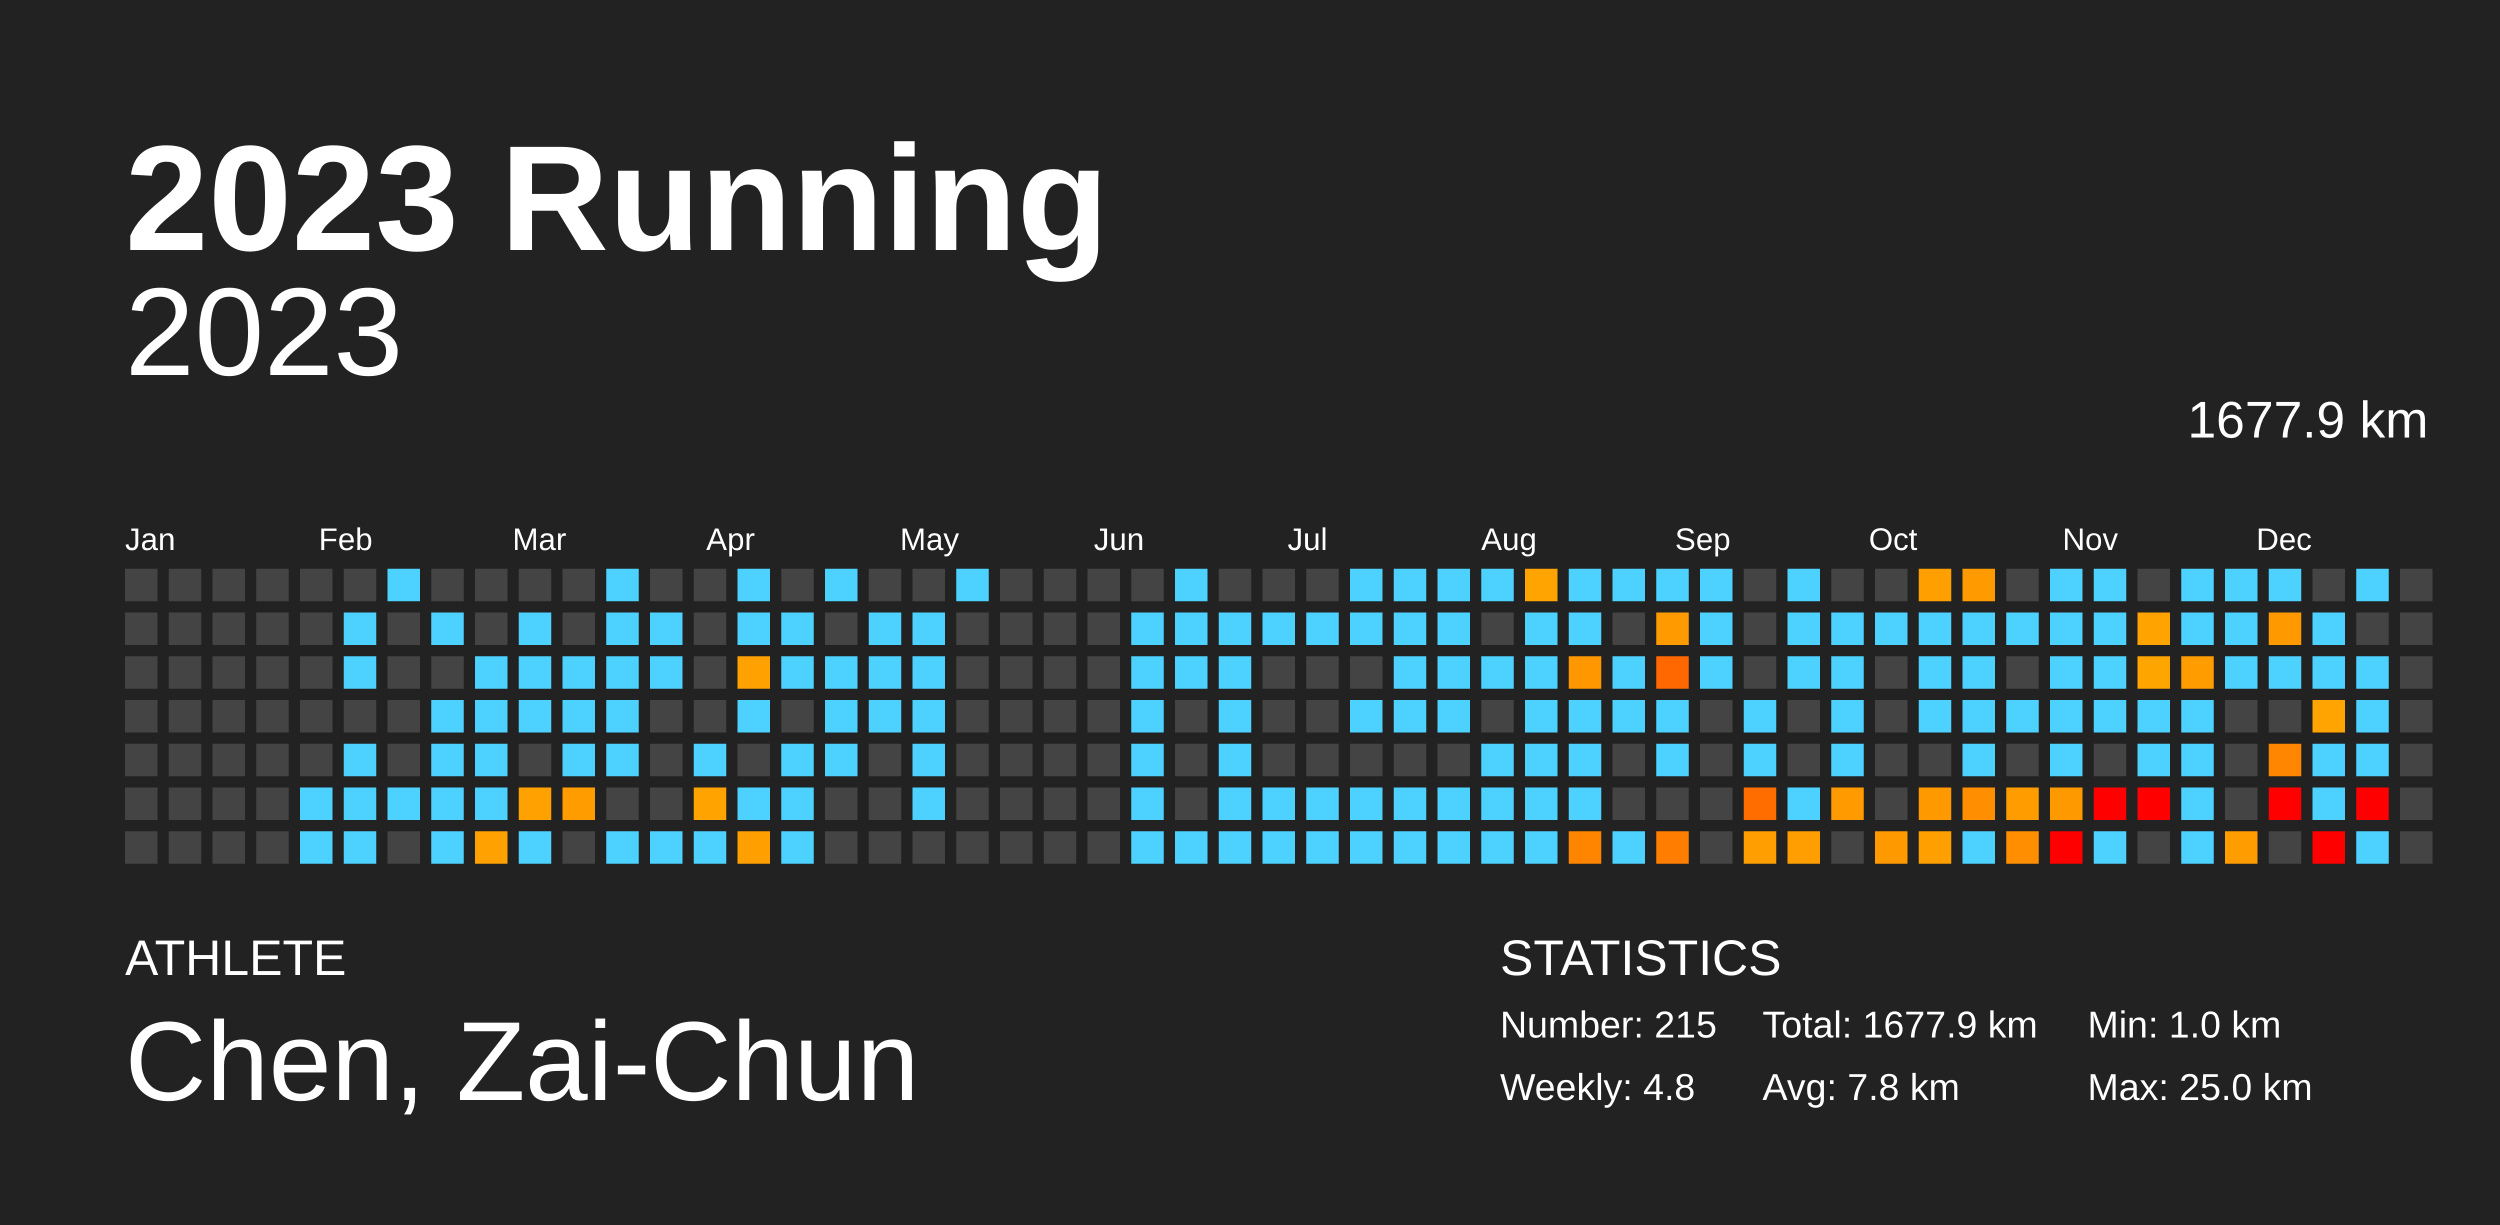
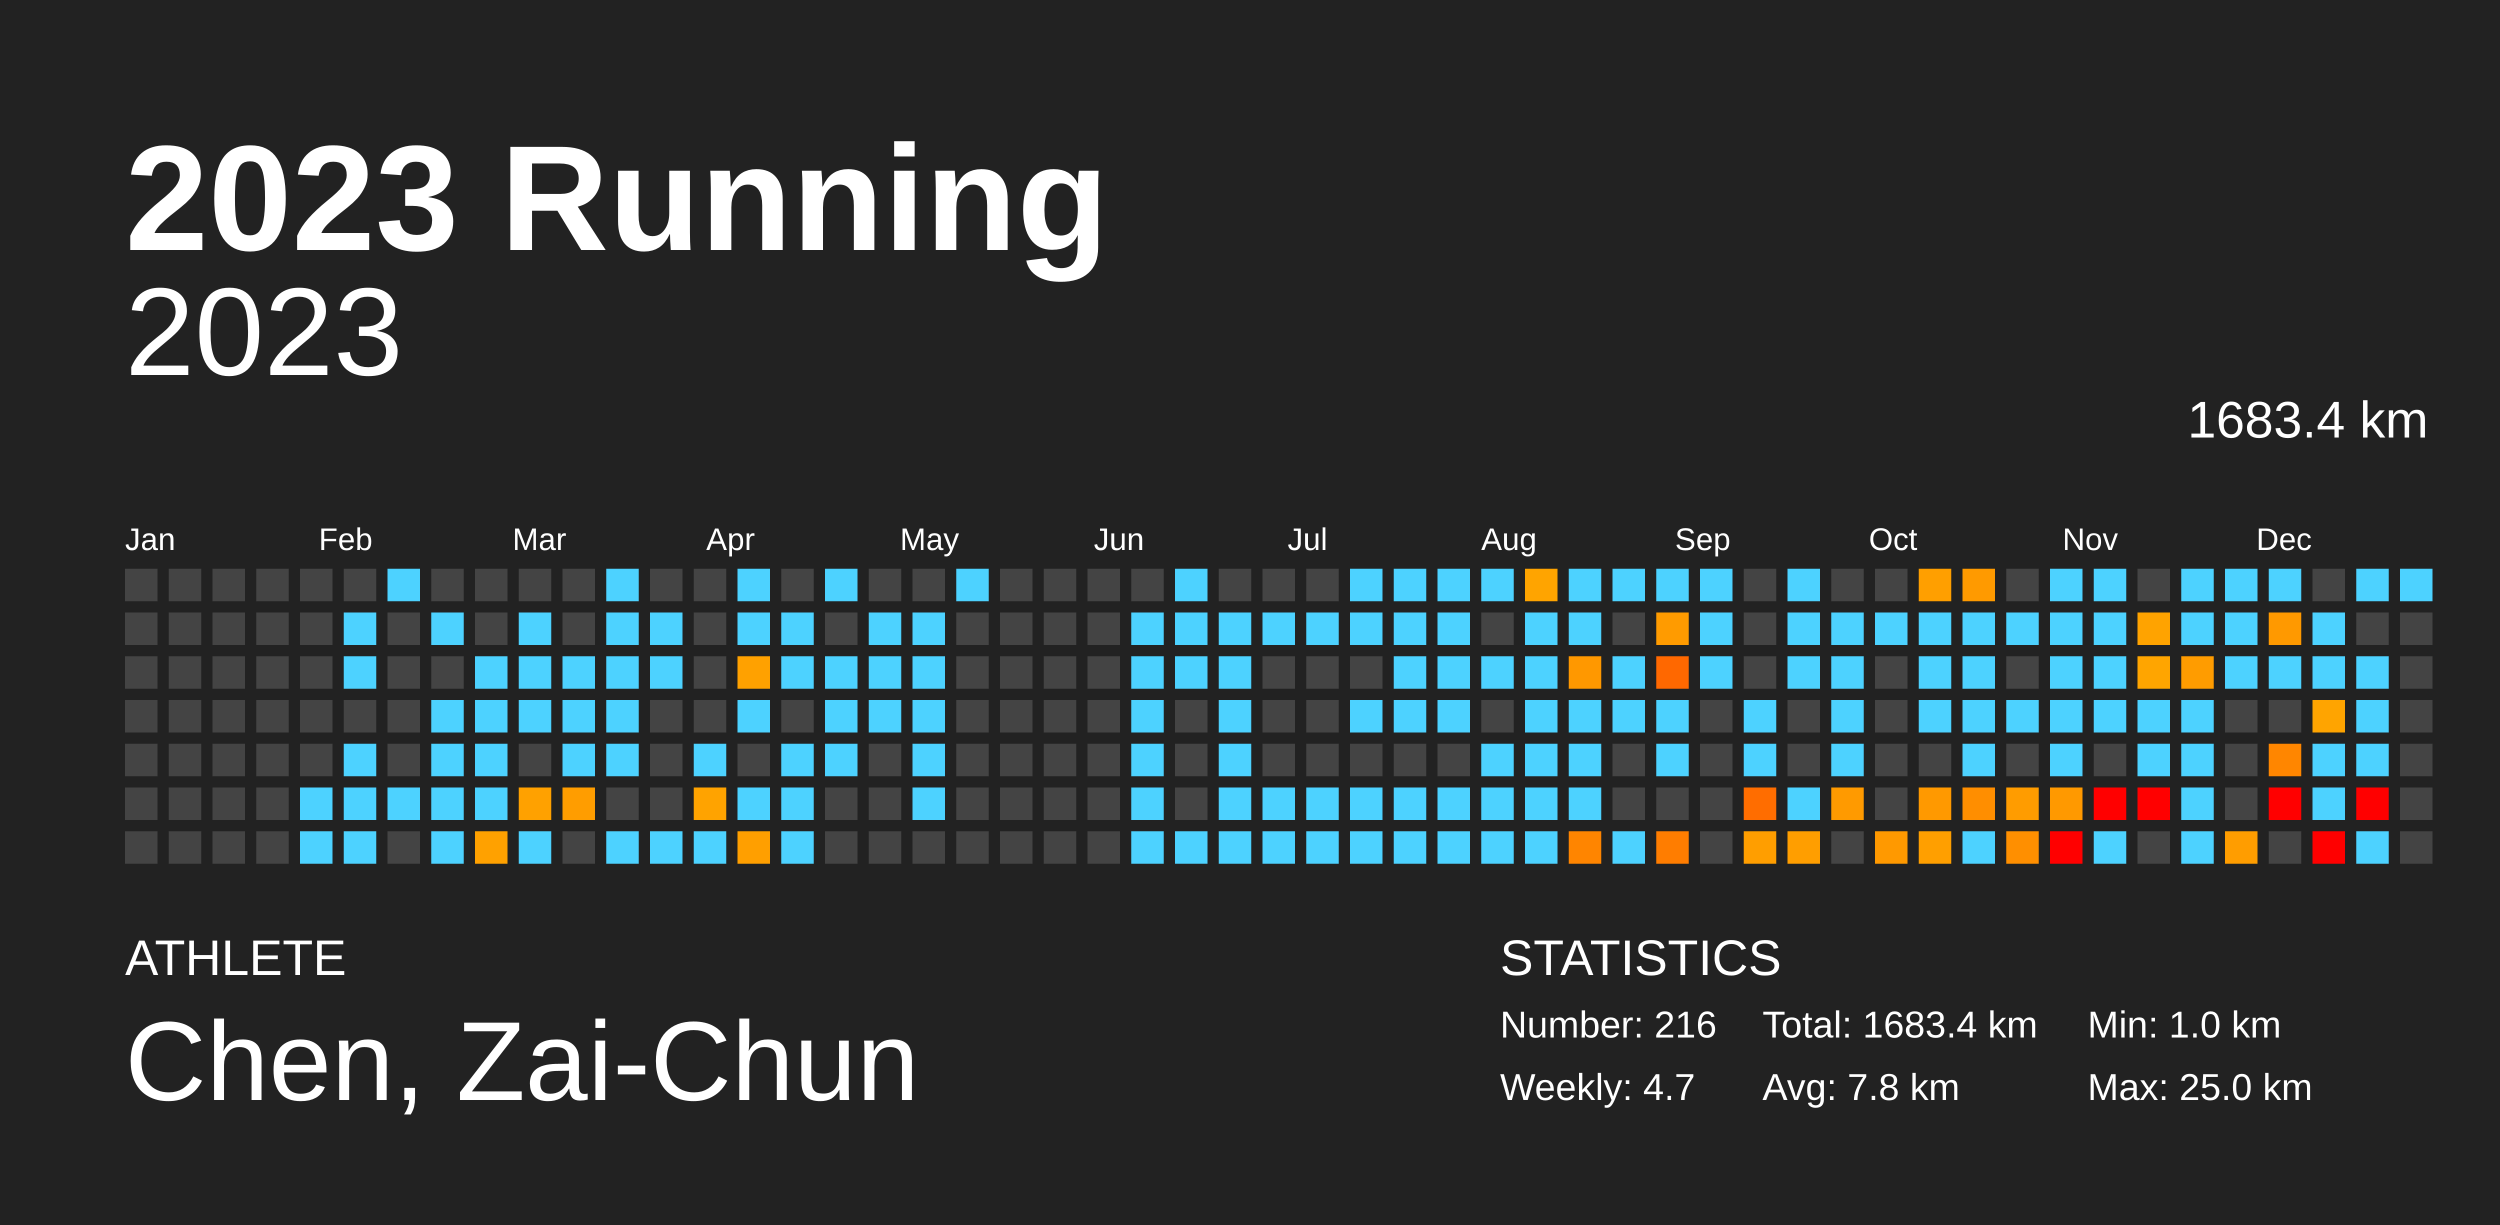
<svg xmlns="http://www.w3.org/2000/svg" baseProfile="full" height="98mm" version="1.1" viewBox="0,0,200,98" width="200mm">
  <defs />
  <rect fill="#222222" height="98" width="200" x="0" y="0" />
  <text fill="#FFFFFF" style="font-size:12px; font-family:Arial; font-weight:bold;" x="10" y="20">2023 Running</text>
  <text fill="#FFFFFF" style="font-size:4px; font-family:Arial" x="10" y="78">ATHLETE</text>
  <text fill="#FFFFFF" style="font-size:9px; font-family:Arial" x="10" y="88">Chen, Zai-Chun</text>
  <text fill="#FFFFFF" style="font-size:4px; font-family:Arial" x="120" y="78">STATISTICS</text>
-   <text fill="#FFFFFF" style="font-size:3px; font-family:Arial" x="120" y="83">Number: 215</text>
-   <text fill="#FFFFFF" style="font-size:3px; font-family:Arial" x="120" y="88">Weekly: 4.8</text>
-   <text fill="#FFFFFF" style="font-size:3px; font-family:Arial" x="141" y="83">Total: 1677.9 km</text>
+   <text fill="#FFFFFF" style="font-size:3px; font-family:Arial" x="120" y="83">Number: 216</text>
+   <text fill="#FFFFFF" style="font-size:3px; font-family:Arial" x="120" y="88">Weekly: 4.7</text>
+   <text fill="#FFFFFF" style="font-size:3px; font-family:Arial" x="141" y="83">Total: 1683.4 km</text>
  <text fill="#FFFFFF" style="font-size:3px; font-family:Arial" x="141" y="88">Avg: 7.8 km</text>
  <text fill="#FFFFFF" style="font-size:3px; font-family:Arial" x="167" y="83">Min: 1.0 km</text>
  <text fill="#FFFFFF" style="font-size:3px; font-family:Arial" x="167" y="88">Max: 25.0 km</text>
  <text alignment-baseline="hanging" fill="#FFFFFF" style="font-size:10.0px; font-family:Arial;" x="10" y="30">2023</text>
-   <text alignment-baseline="hanging" fill="#FFFFFF" style="font-size:4.125px; font-family:Arial;" x="175" y="35">1677.9 km</text>
+   <text alignment-baseline="hanging" fill="#FFFFFF" style="font-size:4.125px; font-family:Arial;" x="175" y="35">1683.4 km</text>
  <text fill="#FFFFFF" style="font-size:2.5px; font-family:Arial" x="10.0" y="44">Jan</text>
  <text fill="#FFFFFF" style="font-size:2.5px; font-family:Arial" x="25.5" y="44">Feb</text>
  <text fill="#FFFFFF" style="font-size:2.5px; font-family:Arial" x="41.0" y="44">Mar</text>
  <text fill="#FFFFFF" style="font-size:2.5px; font-family:Arial" x="56.5" y="44">Apr</text>
  <text fill="#FFFFFF" style="font-size:2.5px; font-family:Arial" x="72.0" y="44">May</text>
  <text fill="#FFFFFF" style="font-size:2.5px; font-family:Arial" x="87.5" y="44">Jun</text>
  <text fill="#FFFFFF" style="font-size:2.5px; font-family:Arial" x="103.0" y="44">Jul</text>
  <text fill="#FFFFFF" style="font-size:2.5px; font-family:Arial" x="118.5" y="44">Aug</text>
  <text fill="#FFFFFF" style="font-size:2.5px; font-family:Arial" x="134.0" y="44">Sep</text>
  <text fill="#FFFFFF" style="font-size:2.5px; font-family:Arial" x="149.5" y="44">Oct</text>
  <text fill="#FFFFFF" style="font-size:2.5px; font-family:Arial" x="165.0" y="44">Nov</text>
  <text fill="#FFFFFF" style="font-size:2.5px; font-family:Arial" x="180.5" y="44">Dec</text>
  <rect fill="#444444" height="2.6" width="2.6" x="10.0" y="45.5" />
  <rect fill="#444444" height="2.6" width="2.6" x="10.0" y="49.0" />
  <rect fill="#444444" height="2.6" width="2.6" x="10.0" y="52.5" />
  <rect fill="#444444" height="2.6" width="2.6" x="10.0" y="56.0" />
  <rect fill="#444444" height="2.6" width="2.6" x="10.0" y="59.5" />
  <rect fill="#444444" height="2.6" width="2.6" x="10.0" y="63.0" />
  <rect fill="#444444" height="2.6" width="2.6" x="10.0" y="66.5" />
  <rect fill="#444444" height="2.6" width="2.6" x="13.5" y="45.5" />
  <rect fill="#444444" height="2.6" width="2.6" x="13.5" y="49.0" />
  <rect fill="#444444" height="2.6" width="2.6" x="13.5" y="52.5" />
  <rect fill="#444444" height="2.6" width="2.6" x="13.5" y="56.0" />
  <rect fill="#444444" height="2.6" width="2.6" x="13.5" y="59.5" />
  <rect fill="#444444" height="2.6" width="2.6" x="13.5" y="63.0" />
  <rect fill="#444444" height="2.6" width="2.6" x="13.5" y="66.5" />
  <rect fill="#444444" height="2.6" width="2.6" x="17.0" y="45.5" />
  <rect fill="#444444" height="2.6" width="2.6" x="17.0" y="49.0" />
  <rect fill="#444444" height="2.6" width="2.6" x="17.0" y="52.5" />
  <rect fill="#444444" height="2.6" width="2.6" x="17.0" y="56.0" />
  <rect fill="#444444" height="2.6" width="2.6" x="17.0" y="59.5" />
  <rect fill="#444444" height="2.6" width="2.6" x="17.0" y="63.0" />
  <rect fill="#444444" height="2.6" width="2.6" x="17.0" y="66.5" />
  <rect fill="#444444" height="2.6" width="2.6" x="20.5" y="45.5" />
  <rect fill="#444444" height="2.6" width="2.6" x="20.5" y="49.0" />
  <rect fill="#444444" height="2.6" width="2.6" x="20.5" y="52.5" />
  <rect fill="#444444" height="2.6" width="2.6" x="20.5" y="56.0" />
  <rect fill="#444444" height="2.6" width="2.6" x="20.5" y="59.5" />
  <rect fill="#444444" height="2.6" width="2.6" x="20.5" y="63.0" />
  <rect fill="#444444" height="2.6" width="2.6" x="20.5" y="66.5" />
  <rect fill="#444444" height="2.6" width="2.6" x="24.0" y="45.5" />
  <rect fill="#444444" height="2.6" width="2.6" x="24.0" y="49.0" />
  <rect fill="#444444" height="2.6" width="2.6" x="24.0" y="52.5" />
  <rect fill="#444444" height="2.6" width="2.6" x="24.0" y="56.0" />
  <rect fill="#444444" height="2.6" width="2.6" x="24.0" y="59.5" />
  <rect fill="#4dd2ff" height="2.6" width="2.6" x="24.0" y="63.0" />
  <rect fill="#4dd2ff" height="2.6" width="2.6" x="24.0" y="66.5" />
  <rect fill="#444444" height="2.6" width="2.6" x="27.5" y="45.5" />
  <rect fill="#4dd2ff" height="2.6" width="2.6" x="27.5" y="49.0" />
  <rect fill="#4dd2ff" height="2.6" width="2.6" x="27.5" y="52.5" />
  <rect fill="#444444" height="2.6" width="2.6" x="27.5" y="56.0" />
  <rect fill="#4dd2ff" height="2.6" width="2.6" x="27.5" y="59.5" />
  <rect fill="#4dd2ff" height="2.6" width="2.6" x="27.5" y="63.0" />
  <rect fill="#4dd2ff" height="2.6" width="2.6" x="27.5" y="66.5" />
  <rect fill="#4dd2ff" height="2.6" width="2.6" x="31.0" y="45.5" />
  <rect fill="#444444" height="2.6" width="2.6" x="31.0" y="49.0" />
  <rect fill="#444444" height="2.6" width="2.6" x="31.0" y="52.5" />
  <rect fill="#444444" height="2.6" width="2.6" x="31.0" y="56.0" />
  <rect fill="#444444" height="2.6" width="2.6" x="31.0" y="59.5" />
  <rect fill="#4dd2ff" height="2.6" width="2.6" x="31.0" y="63.0" />
  <rect fill="#444444" height="2.6" width="2.6" x="31.0" y="66.5" />
  <rect fill="#444444" height="2.6" width="2.6" x="34.5" y="45.5" />
  <rect fill="#4dd2ff" height="2.6" width="2.6" x="34.5" y="49.0" />
  <rect fill="#444444" height="2.6" width="2.6" x="34.5" y="52.5" />
  <rect fill="#4dd2ff" height="2.6" width="2.6" x="34.5" y="56.0" />
  <rect fill="#4dd2ff" height="2.6" width="2.6" x="34.5" y="59.5" />
  <rect fill="#4dd2ff" height="2.6" width="2.6" x="34.5" y="63.0" />
  <rect fill="#4dd2ff" height="2.6" width="2.6" x="34.5" y="66.5" />
  <rect fill="#444444" height="2.6" width="2.6" x="38.0" y="45.5" />
  <rect fill="#444444" height="2.6" width="2.6" x="38.0" y="49.0" />
  <rect fill="#4dd2ff" height="2.6" width="2.6" x="38.0" y="52.5" />
  <rect fill="#4dd2ff" height="2.6" width="2.6" x="38.0" y="56.0" />
  <rect fill="#4dd2ff" height="2.6" width="2.6" x="38.0" y="59.5" />
  <rect fill="#4dd2ff" height="2.6" width="2.6" x="38.0" y="63.0" />
  <rect fill="#ffa100" height="2.6" width="2.6" x="38.0" y="66.5" />
  <rect fill="#444444" height="2.6" width="2.6" x="41.5" y="45.5" />
  <rect fill="#4dd2ff" height="2.6" width="2.6" x="41.5" y="49.0" />
  <rect fill="#4dd2ff" height="2.6" width="2.6" x="41.5" y="52.5" />
  <rect fill="#4dd2ff" height="2.6" width="2.6" x="41.5" y="56.0" />
  <rect fill="#444444" height="2.6" width="2.6" x="41.5" y="59.5" />
  <rect fill="#ffa100" height="2.6" width="2.6" x="41.5" y="63.0" />
  <rect fill="#4dd2ff" height="2.6" width="2.6" x="41.5" y="66.5" />
  <rect fill="#444444" height="2.6" width="2.6" x="45.0" y="45.5" />
  <rect fill="#444444" height="2.6" width="2.6" x="45.0" y="49.0" />
  <rect fill="#4dd2ff" height="2.6" width="2.6" x="45.0" y="52.5" />
  <rect fill="#4dd2ff" height="2.6" width="2.6" x="45.0" y="56.0" />
  <rect fill="#4dd2ff" height="2.6" width="2.6" x="45.0" y="59.5" />
  <rect fill="#ff9d00" height="2.6" width="2.6" x="45.0" y="63.0" />
  <rect fill="#444444" height="2.6" width="2.6" x="45.0" y="66.5" />
  <rect fill="#4dd2ff" height="2.6" width="2.6" x="48.5" y="45.5" />
  <rect fill="#4dd2ff" height="2.6" width="2.6" x="48.5" y="49.0" />
  <rect fill="#4dd2ff" height="2.6" width="2.6" x="48.5" y="52.5" />
  <rect fill="#4dd2ff" height="2.6" width="2.6" x="48.5" y="56.0" />
  <rect fill="#4dd2ff" height="2.6" width="2.6" x="48.5" y="59.5" />
  <rect fill="#444444" height="2.6" width="2.6" x="48.5" y="63.0" />
  <rect fill="#4dd2ff" height="2.6" width="2.6" x="48.5" y="66.5" />
  <rect fill="#444444" height="2.6" width="2.6" x="52.0" y="45.5" />
  <rect fill="#4dd2ff" height="2.6" width="2.6" x="52.0" y="49.0" />
  <rect fill="#4dd2ff" height="2.6" width="2.6" x="52.0" y="52.5" />
  <rect fill="#444444" height="2.6" width="2.6" x="52.0" y="56.0" />
  <rect fill="#444444" height="2.6" width="2.6" x="52.0" y="59.5" />
  <rect fill="#444444" height="2.6" width="2.6" x="52.0" y="63.0" />
  <rect fill="#4dd2ff" height="2.6" width="2.6" x="52.0" y="66.5" />
  <rect fill="#444444" height="2.6" width="2.6" x="55.5" y="45.5" />
  <rect fill="#444444" height="2.6" width="2.6" x="55.5" y="49.0" />
  <rect fill="#444444" height="2.6" width="2.6" x="55.5" y="52.5" />
  <rect fill="#444444" height="2.6" width="2.6" x="55.5" y="56.0" />
  <rect fill="#4dd2ff" height="2.6" width="2.6" x="55.5" y="59.5" />
  <rect fill="#ffa300" height="2.6" width="2.6" x="55.5" y="63.0" />
  <rect fill="#4dd2ff" height="2.6" width="2.6" x="55.5" y="66.5" />
  <rect fill="#4dd2ff" height="2.6" width="2.6" x="59.0" y="45.5" />
  <rect fill="#4dd2ff" height="2.6" width="2.6" x="59.0" y="49.0" />
  <rect fill="#ffa100" height="2.6" width="2.6" x="59.0" y="52.5" />
  <rect fill="#4dd2ff" height="2.6" width="2.6" x="59.0" y="56.0" />
  <rect fill="#444444" height="2.6" width="2.6" x="59.0" y="59.5" />
  <rect fill="#4dd2ff" height="2.6" width="2.6" x="59.0" y="63.0" />
  <rect fill="#ff9f00" height="2.6" width="2.6" x="59.0" y="66.5" />
  <rect fill="#444444" height="2.6" width="2.6" x="62.5" y="45.5" />
  <rect fill="#4dd2ff" height="2.6" width="2.6" x="62.5" y="49.0" />
  <rect fill="#4dd2ff" height="2.6" width="2.6" x="62.5" y="52.5" />
  <rect fill="#444444" height="2.6" width="2.6" x="62.5" y="56.0" />
  <rect fill="#4dd2ff" height="2.6" width="2.6" x="62.5" y="59.5" />
  <rect fill="#4dd2ff" height="2.6" width="2.6" x="62.5" y="63.0" />
  <rect fill="#4dd2ff" height="2.6" width="2.6" x="62.5" y="66.5" />
  <rect fill="#4dd2ff" height="2.6" width="2.6" x="66.0" y="45.5" />
  <rect fill="#444444" height="2.6" width="2.6" x="66.0" y="49.0" />
  <rect fill="#4dd2ff" height="2.6" width="2.6" x="66.0" y="52.5" />
  <rect fill="#4dd2ff" height="2.6" width="2.6" x="66.0" y="56.0" />
  <rect fill="#4dd2ff" height="2.6" width="2.6" x="66.0" y="59.5" />
  <rect fill="#444444" height="2.6" width="2.6" x="66.0" y="63.0" />
  <rect fill="#444444" height="2.6" width="2.6" x="66.0" y="66.5" />
  <rect fill="#444444" height="2.6" width="2.6" x="69.5" y="45.5" />
  <rect fill="#4dd2ff" height="2.6" width="2.6" x="69.5" y="49.0" />
  <rect fill="#4dd2ff" height="2.6" width="2.6" x="69.5" y="52.5" />
  <rect fill="#4dd2ff" height="2.6" width="2.6" x="69.5" y="56.0" />
  <rect fill="#444444" height="2.6" width="2.6" x="69.5" y="59.5" />
  <rect fill="#444444" height="2.6" width="2.6" x="69.5" y="63.0" />
  <rect fill="#444444" height="2.6" width="2.6" x="69.5" y="66.5" />
  <rect fill="#444444" height="2.6" width="2.6" x="73.0" y="45.5" />
  <rect fill="#4dd2ff" height="2.6" width="2.6" x="73.0" y="49.0" />
  <rect fill="#4dd2ff" height="2.6" width="2.6" x="73.0" y="52.5" />
  <rect fill="#4dd2ff" height="2.6" width="2.6" x="73.0" y="56.0" />
  <rect fill="#4dd2ff" height="2.6" width="2.6" x="73.0" y="59.5" />
  <rect fill="#4dd2ff" height="2.6" width="2.6" x="73.0" y="63.0" />
  <rect fill="#444444" height="2.6" width="2.6" x="73.0" y="66.5" />
  <rect fill="#4dd2ff" height="2.6" width="2.6" x="76.5" y="45.5" />
  <rect fill="#444444" height="2.6" width="2.6" x="76.5" y="49.0" />
  <rect fill="#444444" height="2.6" width="2.6" x="76.5" y="52.5" />
  <rect fill="#444444" height="2.6" width="2.6" x="76.5" y="56.0" />
  <rect fill="#444444" height="2.6" width="2.6" x="76.5" y="59.5" />
  <rect fill="#444444" height="2.6" width="2.6" x="76.5" y="63.0" />
  <rect fill="#444444" height="2.6" width="2.6" x="76.5" y="66.5" />
  <rect fill="#444444" height="2.6" width="2.6" x="80.0" y="45.5" />
  <rect fill="#444444" height="2.6" width="2.6" x="80.0" y="49.0" />
  <rect fill="#444444" height="2.6" width="2.6" x="80.0" y="52.5" />
  <rect fill="#444444" height="2.6" width="2.6" x="80.0" y="56.0" />
  <rect fill="#444444" height="2.6" width="2.6" x="80.0" y="59.5" />
  <rect fill="#444444" height="2.6" width="2.6" x="80.0" y="63.0" />
  <rect fill="#444444" height="2.6" width="2.6" x="80.0" y="66.5" />
  <rect fill="#444444" height="2.6" width="2.6" x="83.5" y="45.5" />
  <rect fill="#444444" height="2.6" width="2.6" x="83.5" y="49.0" />
  <rect fill="#444444" height="2.6" width="2.6" x="83.5" y="52.5" />
  <rect fill="#444444" height="2.6" width="2.6" x="83.5" y="56.0" />
  <rect fill="#444444" height="2.6" width="2.6" x="83.5" y="59.5" />
  <rect fill="#444444" height="2.6" width="2.6" x="83.5" y="63.0" />
  <rect fill="#444444" height="2.6" width="2.6" x="83.5" y="66.5" />
  <rect fill="#444444" height="2.6" width="2.6" x="87.0" y="45.5" />
  <rect fill="#444444" height="2.6" width="2.6" x="87.0" y="49.0" />
  <rect fill="#444444" height="2.6" width="2.6" x="87.0" y="52.5" />
  <rect fill="#444444" height="2.6" width="2.6" x="87.0" y="56.0" />
  <rect fill="#444444" height="2.6" width="2.6" x="87.0" y="59.5" />
  <rect fill="#444444" height="2.6" width="2.6" x="87.0" y="63.0" />
  <rect fill="#444444" height="2.6" width="2.6" x="87.0" y="66.5" />
  <rect fill="#444444" height="2.6" width="2.6" x="90.5" y="45.5" />
  <rect fill="#4dd2ff" height="2.6" width="2.6" x="90.5" y="49.0" />
  <rect fill="#4dd2ff" height="2.6" width="2.6" x="90.5" y="52.5" />
  <rect fill="#4dd2ff" height="2.6" width="2.6" x="90.5" y="56.0" />
  <rect fill="#4dd2ff" height="2.6" width="2.6" x="90.5" y="59.5" />
  <rect fill="#4dd2ff" height="2.6" width="2.6" x="90.5" y="63.0" />
  <rect fill="#4dd2ff" height="2.6" width="2.6" x="90.5" y="66.5" />
  <rect fill="#4dd2ff" height="2.6" width="2.6" x="94.0" y="45.5" />
  <rect fill="#4dd2ff" height="2.6" width="2.6" x="94.0" y="49.0" />
  <rect fill="#4dd2ff" height="2.6" width="2.6" x="94.0" y="52.5" />
  <rect fill="#444444" height="2.6" width="2.6" x="94.0" y="56.0" />
  <rect fill="#444444" height="2.6" width="2.6" x="94.0" y="59.5" />
  <rect fill="#444444" height="2.6" width="2.6" x="94.0" y="63.0" />
  <rect fill="#4dd2ff" height="2.6" width="2.6" x="94.0" y="66.5" />
  <rect fill="#444444" height="2.6" width="2.6" x="97.5" y="45.5" />
  <rect fill="#4dd2ff" height="2.6" width="2.6" x="97.5" y="49.0" />
  <rect fill="#4dd2ff" height="2.6" width="2.6" x="97.5" y="52.5" />
  <rect fill="#4dd2ff" height="2.6" width="2.6" x="97.5" y="56.0" />
  <rect fill="#4dd2ff" height="2.6" width="2.6" x="97.5" y="59.5" />
  <rect fill="#4dd2ff" height="2.6" width="2.6" x="97.5" y="63.0" />
  <rect fill="#4dd2ff" height="2.6" width="2.6" x="97.5" y="66.5" />
  <rect fill="#444444" height="2.6" width="2.6" x="101.0" y="45.5" />
  <rect fill="#4dd2ff" height="2.6" width="2.6" x="101.0" y="49.0" />
  <rect fill="#444444" height="2.6" width="2.6" x="101.0" y="52.5" />
  <rect fill="#444444" height="2.6" width="2.6" x="101.0" y="56.0" />
  <rect fill="#444444" height="2.6" width="2.6" x="101.0" y="59.5" />
  <rect fill="#4dd2ff" height="2.6" width="2.6" x="101.0" y="63.0" />
  <rect fill="#4dd2ff" height="2.6" width="2.6" x="101.0" y="66.5" />
  <rect fill="#444444" height="2.6" width="2.6" x="104.5" y="45.5" />
  <rect fill="#4dd2ff" height="2.6" width="2.6" x="104.5" y="49.0" />
  <rect fill="#444444" height="2.6" width="2.6" x="104.5" y="52.5" />
  <rect fill="#444444" height="2.6" width="2.6" x="104.5" y="56.0" />
  <rect fill="#444444" height="2.6" width="2.6" x="104.5" y="59.5" />
  <rect fill="#4dd2ff" height="2.6" width="2.6" x="104.5" y="63.0" />
  <rect fill="#4dd2ff" height="2.6" width="2.6" x="104.5" y="66.5" />
  <rect fill="#4dd2ff" height="2.6" width="2.6" x="108.0" y="45.5" />
  <rect fill="#4dd2ff" height="2.6" width="2.6" x="108.0" y="49.0" />
  <rect fill="#444444" height="2.6" width="2.6" x="108.0" y="52.5" />
  <rect fill="#4dd2ff" height="2.6" width="2.6" x="108.0" y="56.0" />
  <rect fill="#444444" height="2.6" width="2.6" x="108.0" y="59.5" />
  <rect fill="#4dd2ff" height="2.6" width="2.6" x="108.0" y="63.0" />
  <rect fill="#4dd2ff" height="2.6" width="2.6" x="108.0" y="66.5" />
  <rect fill="#4dd2ff" height="2.6" width="2.6" x="111.5" y="45.5" />
  <rect fill="#4dd2ff" height="2.6" width="2.6" x="111.5" y="49.0" />
  <rect fill="#4dd2ff" height="2.6" width="2.6" x="111.5" y="52.5" />
  <rect fill="#4dd2ff" height="2.6" width="2.6" x="111.5" y="56.0" />
  <rect fill="#444444" height="2.6" width="2.6" x="111.5" y="59.5" />
  <rect fill="#4dd2ff" height="2.6" width="2.6" x="111.5" y="63.0" />
  <rect fill="#4dd2ff" height="2.6" width="2.6" x="111.5" y="66.5" />
  <rect fill="#4dd2ff" height="2.6" width="2.6" x="115.0" y="45.5" />
  <rect fill="#4dd2ff" height="2.6" width="2.6" x="115.0" y="49.0" />
  <rect fill="#4dd2ff" height="2.6" width="2.6" x="115.0" y="52.5" />
  <rect fill="#4dd2ff" height="2.6" width="2.6" x="115.0" y="56.0" />
  <rect fill="#444444" height="2.6" width="2.6" x="115.0" y="59.5" />
  <rect fill="#4dd2ff" height="2.6" width="2.6" x="115.0" y="63.0" />
  <rect fill="#4dd2ff" height="2.6" width="2.6" x="115.0" y="66.5" />
  <rect fill="#4dd2ff" height="2.6" width="2.6" x="118.5" y="45.5" />
  <rect fill="#444444" height="2.6" width="2.6" x="118.5" y="49.0" />
  <rect fill="#4dd2ff" height="2.6" width="2.6" x="118.5" y="52.5" />
  <rect fill="#444444" height="2.6" width="2.6" x="118.5" y="56.0" />
  <rect fill="#4dd2ff" height="2.6" width="2.6" x="118.5" y="59.5" />
  <rect fill="#4dd2ff" height="2.6" width="2.6" x="118.5" y="63.0" />
  <rect fill="#4dd2ff" height="2.6" width="2.6" x="118.5" y="66.5" />
  <rect fill="#ffa400" height="2.6" width="2.6" x="122.0" y="45.5" />
  <rect fill="#4dd2ff" height="2.6" width="2.6" x="122.0" y="49.0" />
  <rect fill="#4dd2ff" height="2.6" width="2.6" x="122.0" y="52.5" />
  <rect fill="#4dd2ff" height="2.6" width="2.6" x="122.0" y="56.0" />
  <rect fill="#4dd2ff" height="2.6" width="2.6" x="122.0" y="59.5" />
  <rect fill="#4dd2ff" height="2.6" width="2.6" x="122.0" y="63.0" />
  <rect fill="#4dd2ff" height="2.6" width="2.6" x="122.0" y="66.5" />
  <rect fill="#4dd2ff" height="2.6" width="2.6" x="125.5" y="45.5" />
  <rect fill="#4dd2ff" height="2.6" width="2.6" x="125.5" y="49.0" />
  <rect fill="#ff9800" height="2.6" width="2.6" x="125.5" y="52.5" />
  <rect fill="#4dd2ff" height="2.6" width="2.6" x="125.5" y="56.0" />
  <rect fill="#4dd2ff" height="2.6" width="2.6" x="125.5" y="59.5" />
  <rect fill="#4dd2ff" height="2.6" width="2.6" x="125.5" y="63.0" />
  <rect fill="#ff8500" height="2.6" width="2.6" x="125.5" y="66.5" />
  <rect fill="#4dd2ff" height="2.6" width="2.6" x="129.0" y="45.5" />
  <rect fill="#444444" height="2.6" width="2.6" x="129.0" y="49.0" />
  <rect fill="#4dd2ff" height="2.6" width="2.6" x="129.0" y="52.5" />
  <rect fill="#4dd2ff" height="2.6" width="2.6" x="129.0" y="56.0" />
  <rect fill="#444444" height="2.6" width="2.6" x="129.0" y="59.5" />
  <rect fill="#444444" height="2.6" width="2.6" x="129.0" y="63.0" />
  <rect fill="#4dd2ff" height="2.6" width="2.6" x="129.0" y="66.5" />
  <rect fill="#4dd2ff" height="2.6" width="2.6" x="132.5" y="45.5" />
  <rect fill="#ff9b00" height="2.6" width="2.6" x="132.5" y="49.0" />
  <rect fill="#ff6800" height="2.6" width="2.6" x="132.5" y="52.5" />
  <rect fill="#4dd2ff" height="2.6" width="2.6" x="132.5" y="56.0" />
  <rect fill="#4dd2ff" height="2.6" width="2.6" x="132.5" y="59.5" />
  <rect fill="#444444" height="2.6" width="2.6" x="132.5" y="63.0" />
  <rect fill="#ff7d00" height="2.6" width="2.6" x="132.5" y="66.5" />
  <rect fill="#4dd2ff" height="2.6" width="2.6" x="136.0" y="45.5" />
  <rect fill="#4dd2ff" height="2.6" width="2.6" x="136.0" y="49.0" />
  <rect fill="#4dd2ff" height="2.6" width="2.6" x="136.0" y="52.5" />
  <rect fill="#444444" height="2.6" width="2.6" x="136.0" y="56.0" />
  <rect fill="#444444" height="2.6" width="2.6" x="136.0" y="59.5" />
  <rect fill="#444444" height="2.6" width="2.6" x="136.0" y="63.0" />
  <rect fill="#444444" height="2.6" width="2.6" x="136.0" y="66.5" />
  <rect fill="#444444" height="2.6" width="2.6" x="139.5" y="45.5" />
  <rect fill="#444444" height="2.6" width="2.6" x="139.5" y="49.0" />
  <rect fill="#444444" height="2.6" width="2.6" x="139.5" y="52.5" />
  <rect fill="#4dd2ff" height="2.6" width="2.6" x="139.5" y="56.0" />
  <rect fill="#4dd2ff" height="2.6" width="2.6" x="139.5" y="59.5" />
  <rect fill="#ff6d00" height="2.6" width="2.6" x="139.5" y="63.0" />
  <rect fill="#ff9e00" height="2.6" width="2.6" x="139.5" y="66.5" />
  <rect fill="#4dd2ff" height="2.6" width="2.6" x="143.0" y="45.5" />
  <rect fill="#4dd2ff" height="2.6" width="2.6" x="143.0" y="49.0" />
  <rect fill="#4dd2ff" height="2.6" width="2.6" x="143.0" y="52.5" />
  <rect fill="#444444" height="2.6" width="2.6" x="143.0" y="56.0" />
  <rect fill="#444444" height="2.6" width="2.6" x="143.0" y="59.5" />
  <rect fill="#4dd2ff" height="2.6" width="2.6" x="143.0" y="63.0" />
  <rect fill="#ff9e00" height="2.6" width="2.6" x="143.0" y="66.5" />
  <rect fill="#444444" height="2.6" width="2.6" x="146.5" y="45.5" />
  <rect fill="#4dd2ff" height="2.6" width="2.6" x="146.5" y="49.0" />
  <rect fill="#4dd2ff" height="2.6" width="2.6" x="146.5" y="52.5" />
  <rect fill="#4dd2ff" height="2.6" width="2.6" x="146.5" y="56.0" />
  <rect fill="#4dd2ff" height="2.6" width="2.6" x="146.5" y="59.5" />
  <rect fill="#ff9a00" height="2.6" width="2.6" x="146.5" y="63.0" />
  <rect fill="#444444" height="2.6" width="2.6" x="146.5" y="66.5" />
  <rect fill="#444444" height="2.6" width="2.6" x="150.0" y="45.5" />
  <rect fill="#4dd2ff" height="2.6" width="2.6" x="150.0" y="49.0" />
  <rect fill="#444444" height="2.6" width="2.6" x="150.0" y="52.5" />
  <rect fill="#444444" height="2.6" width="2.6" x="150.0" y="56.0" />
  <rect fill="#444444" height="2.6" width="2.6" x="150.0" y="59.5" />
  <rect fill="#444444" height="2.6" width="2.6" x="150.0" y="63.0" />
  <rect fill="#ff9900" height="2.6" width="2.6" x="150.0" y="66.5" />
  <rect fill="#ff9f00" height="2.6" width="2.6" x="153.5" y="45.5" />
  <rect fill="#4dd2ff" height="2.6" width="2.6" x="153.5" y="49.0" />
  <rect fill="#4dd2ff" height="2.6" width="2.6" x="153.5" y="52.5" />
  <rect fill="#4dd2ff" height="2.6" width="2.6" x="153.5" y="56.0" />
  <rect fill="#444444" height="2.6" width="2.6" x="153.5" y="59.5" />
  <rect fill="#ff9900" height="2.6" width="2.6" x="153.5" y="63.0" />
  <rect fill="#ff9f00" height="2.6" width="2.6" x="153.5" y="66.5" />
  <rect fill="#ff9a00" height="2.6" width="2.6" x="157.0" y="45.5" />
  <rect fill="#4dd2ff" height="2.6" width="2.6" x="157.0" y="49.0" />
  <rect fill="#4dd2ff" height="2.6" width="2.6" x="157.0" y="52.5" />
  <rect fill="#4dd2ff" height="2.6" width="2.6" x="157.0" y="56.0" />
  <rect fill="#4dd2ff" height="2.6" width="2.6" x="157.0" y="59.5" />
  <rect fill="#ff8e00" height="2.6" width="2.6" x="157.0" y="63.0" />
  <rect fill="#4dd2ff" height="2.6" width="2.6" x="157.0" y="66.5" />
  <rect fill="#444444" height="2.6" width="2.6" x="160.5" y="45.5" />
  <rect fill="#4dd2ff" height="2.6" width="2.6" x="160.5" y="49.0" />
  <rect fill="#444444" height="2.6" width="2.6" x="160.5" y="52.5" />
  <rect fill="#4dd2ff" height="2.6" width="2.6" x="160.5" y="56.0" />
  <rect fill="#444444" height="2.6" width="2.6" x="160.5" y="59.5" />
  <rect fill="#ff9c00" height="2.6" width="2.6" x="160.5" y="63.0" />
  <rect fill="#ff8f00" height="2.6" width="2.6" x="160.5" y="66.5" />
  <rect fill="#4dd2ff" height="2.6" width="2.6" x="164.0" y="45.5" />
  <rect fill="#4dd2ff" height="2.6" width="2.6" x="164.0" y="49.0" />
  <rect fill="#4dd2ff" height="2.6" width="2.6" x="164.0" y="52.5" />
  <rect fill="#4dd2ff" height="2.6" width="2.6" x="164.0" y="56.0" />
  <rect fill="#4dd2ff" height="2.6" width="2.6" x="164.0" y="59.5" />
  <rect fill="#ff9900" height="2.6" width="2.6" x="164.0" y="63.0" />
  <rect fill="red" height="2.6" width="2.6" x="164.0" y="66.5" />
  <rect fill="#4dd2ff" height="2.6" width="2.6" x="167.5" y="45.5" />
  <rect fill="#4dd2ff" height="2.6" width="2.6" x="167.5" y="49.0" />
  <rect fill="#4dd2ff" height="2.6" width="2.6" x="167.5" y="52.5" />
  <rect fill="#4dd2ff" height="2.6" width="2.6" x="167.5" y="56.0" />
  <rect fill="#444444" height="2.6" width="2.6" x="167.5" y="59.5" />
  <rect fill="red" height="2.6" width="2.6" x="167.5" y="63.0" />
  <rect fill="#4dd2ff" height="2.6" width="2.6" x="167.5" y="66.5" />
  <rect fill="#444444" height="2.6" width="2.6" x="171.0" y="45.5" />
  <rect fill="#ffa300" height="2.6" width="2.6" x="171.0" y="49.0" />
  <rect fill="#ffa500" height="2.6" width="2.6" x="171.0" y="52.5" />
  <rect fill="#4dd2ff" height="2.6" width="2.6" x="171.0" y="56.0" />
  <rect fill="#4dd2ff" height="2.6" width="2.6" x="171.0" y="59.5" />
  <rect fill="red" height="2.6" width="2.6" x="171.0" y="63.0" />
  <rect fill="#444444" height="2.6" width="2.6" x="171.0" y="66.5" />
  <rect fill="#4dd2ff" height="2.6" width="2.6" x="174.5" y="45.5" />
  <rect fill="#4dd2ff" height="2.6" width="2.6" x="174.5" y="49.0" />
  <rect fill="#ff9c00" height="2.6" width="2.6" x="174.5" y="52.5" />
  <rect fill="#4dd2ff" height="2.6" width="2.6" x="174.5" y="56.0" />
  <rect fill="#4dd2ff" height="2.6" width="2.6" x="174.5" y="59.5" />
  <rect fill="#4dd2ff" height="2.6" width="2.6" x="174.5" y="63.0" />
  <rect fill="#4dd2ff" height="2.6" width="2.6" x="174.5" y="66.5" />
  <rect fill="#4dd2ff" height="2.6" width="2.6" x="178.0" y="45.5" />
  <rect fill="#4dd2ff" height="2.6" width="2.6" x="178.0" y="49.0" />
  <rect fill="#4dd2ff" height="2.6" width="2.6" x="178.0" y="52.5" />
  <rect fill="#444444" height="2.6" width="2.6" x="178.0" y="56.0" />
  <rect fill="#444444" height="2.6" width="2.6" x="178.0" y="59.5" />
  <rect fill="#444444" height="2.6" width="2.6" x="178.0" y="63.0" />
  <rect fill="#ff9d00" height="2.6" width="2.6" x="178.0" y="66.5" />
  <rect fill="#4dd2ff" height="2.6" width="2.6" x="181.5" y="45.5" />
  <rect fill="#ff9900" height="2.6" width="2.6" x="181.5" y="49.0" />
  <rect fill="#4dd2ff" height="2.6" width="2.6" x="181.5" y="52.5" />
  <rect fill="#444444" height="2.6" width="2.6" x="181.5" y="56.0" />
  <rect fill="#ff8600" height="2.6" width="2.6" x="181.5" y="59.5" />
  <rect fill="red" height="2.6" width="2.6" x="181.5" y="63.0" />
  <rect fill="#444444" height="2.6" width="2.6" x="181.5" y="66.5" />
  <rect fill="#444444" height="2.6" width="2.6" x="185.0" y="45.5" />
  <rect fill="#4dd2ff" height="2.6" width="2.6" x="185.0" y="49.0" />
  <rect fill="#4dd2ff" height="2.6" width="2.6" x="185.0" y="52.5" />
  <rect fill="#ffa400" height="2.6" width="2.6" x="185.0" y="56.0" />
  <rect fill="#4dd2ff" height="2.6" width="2.6" x="185.0" y="59.5" />
  <rect fill="#4dd2ff" height="2.6" width="2.6" x="185.0" y="63.0" />
  <rect fill="red" height="2.6" width="2.6" x="185.0" y="66.5" />
  <rect fill="#4dd2ff" height="2.6" width="2.6" x="188.5" y="45.5" />
  <rect fill="#444444" height="2.6" width="2.6" x="188.5" y="49.0" />
  <rect fill="#4dd2ff" height="2.6" width="2.6" x="188.5" y="52.5" />
  <rect fill="#4dd2ff" height="2.6" width="2.6" x="188.5" y="56.0" />
  <rect fill="#4dd2ff" height="2.6" width="2.6" x="188.5" y="59.5" />
  <rect fill="red" height="2.6" width="2.6" x="188.5" y="63.0" />
  <rect fill="#4dd2ff" height="2.6" width="2.6" x="188.5" y="66.5" />
-   <rect fill="#444444" height="2.6" width="2.6" x="192.0" y="45.5" />
+   <rect fill="#4dd2ff" height="2.6" width="2.6" x="192.0" y="45.5" />
  <rect fill="#444444" height="2.6" width="2.6" x="192.0" y="49.0" />
  <rect fill="#444444" height="2.6" width="2.6" x="192.0" y="52.5" />
  <rect fill="#444444" height="2.6" width="2.6" x="192.0" y="56.0" />
  <rect fill="#444444" height="2.6" width="2.6" x="192.0" y="59.5" />
  <rect fill="#444444" height="2.6" width="2.6" x="192.0" y="63.0" />
  <rect fill="#444444" height="2.6" width="2.6" x="192.0" y="66.5" />
</svg>
